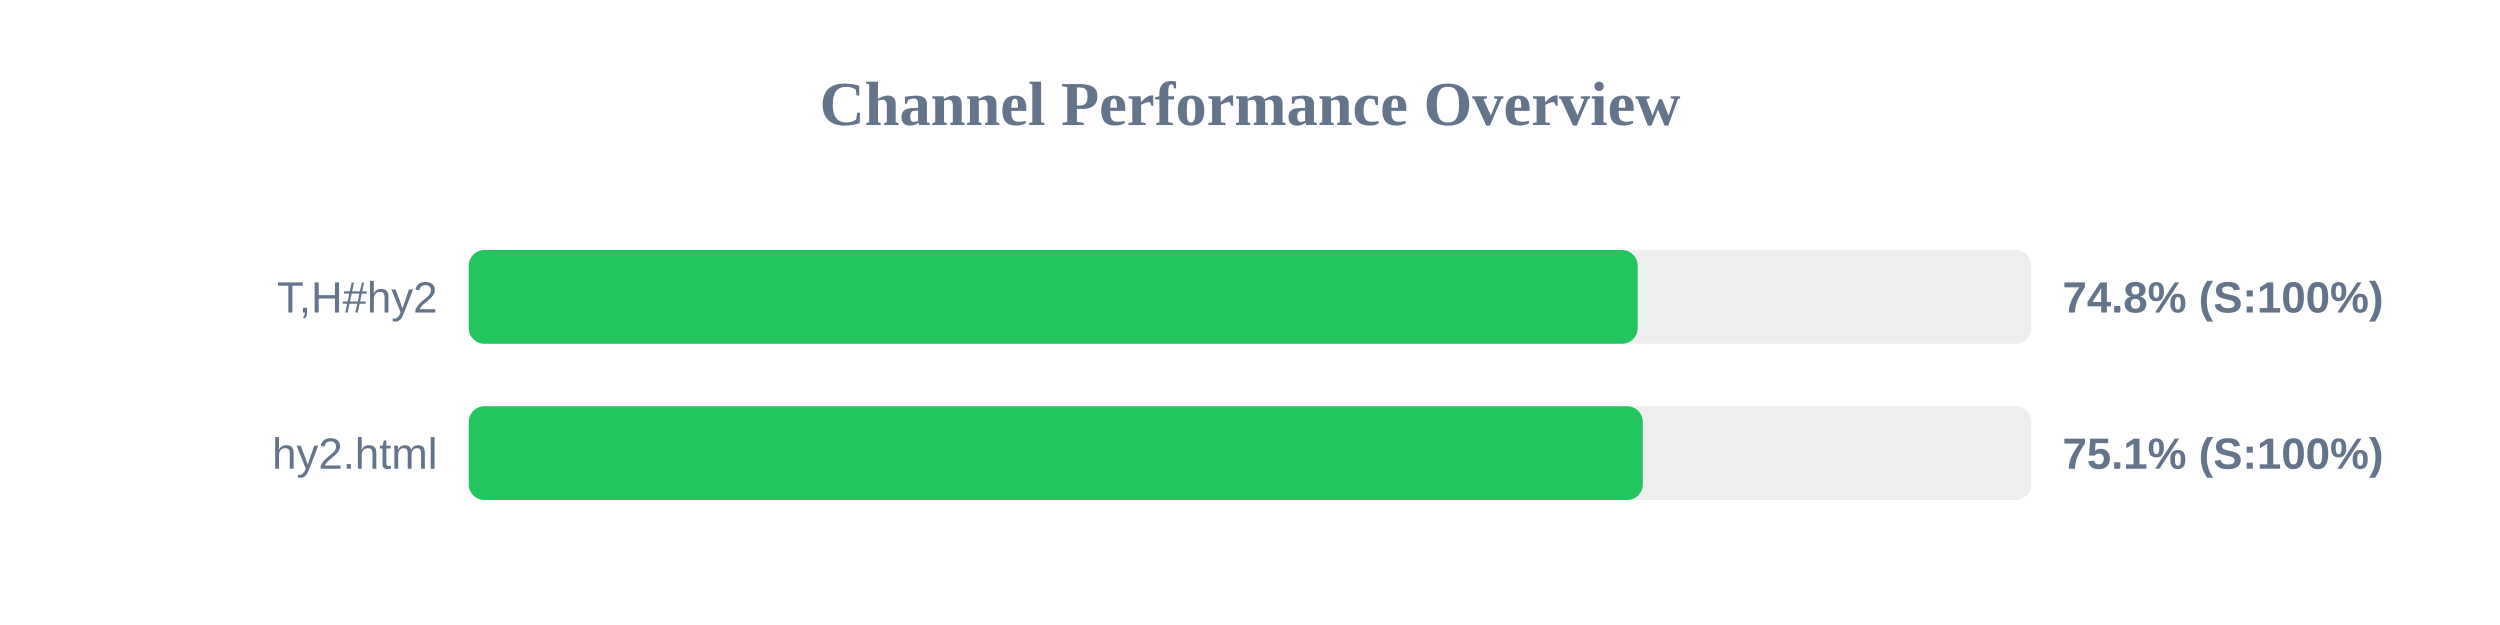
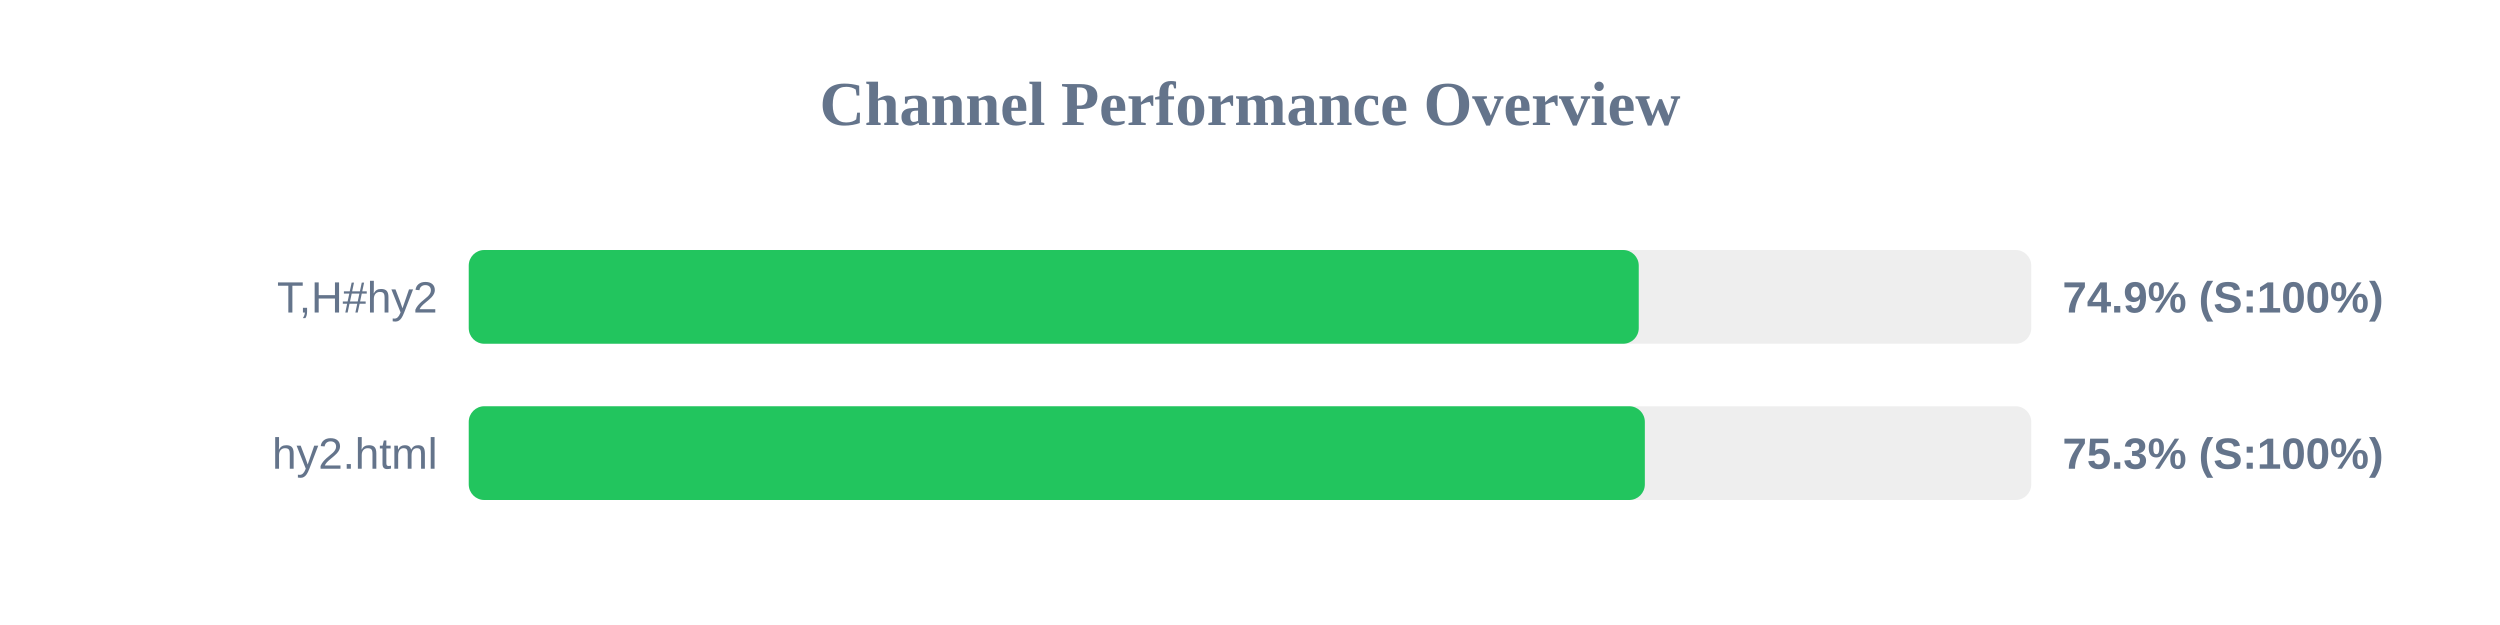
<svg xmlns="http://www.w3.org/2000/svg" width="800" height="200" version="1.1">
  <style>
        .row { font: 14px Arial; fill: #64748b; }
        .score { font: bold 14px Arial; fill: #64748b; }
    </style>
  <text x="400" y="40" text-anchor="middle" font-size="20px" font-weight="bold" fill="#64748b">Channel Performance Overview</text>
  <rect x="150" y="80" width="500" height="30" fill="#eee" rx="5" />
-   <rect x="150" y="80" width="374.05" height="30" fill="#22c55e" rx="5" />
+   <rect x="150" y="80" width="374.4" height="30" fill="#22c55e" rx="5" />
  <text x="140" y="100" text-anchor="end" class="row">T,H#hy2</text>
-   <text x="660" y="100" text-anchor="start" class="score">74.8% (S:100%)</text>
+   <text x="660" y="100" text-anchor="start" class="score">74.9% (S:100%)</text>
  <rect x="150" y="130" width="500" height="30" fill="#eee" rx="5" />
-   <rect x="150" y="130" width="375.7" height="30" fill="#22c55e" rx="5" />
+   <rect x="150" y="130" width="376.35" height="30" fill="#22c55e" rx="5" />
  <text x="140" y="150" text-anchor="end" class="row">hy2.html</text>
-   <text x="660" y="150" text-anchor="start" class="score">75.1% (S:100%)</text>
+   <text x="660" y="150" text-anchor="start" class="score">75.3% (S:100%)</text>
</svg>
